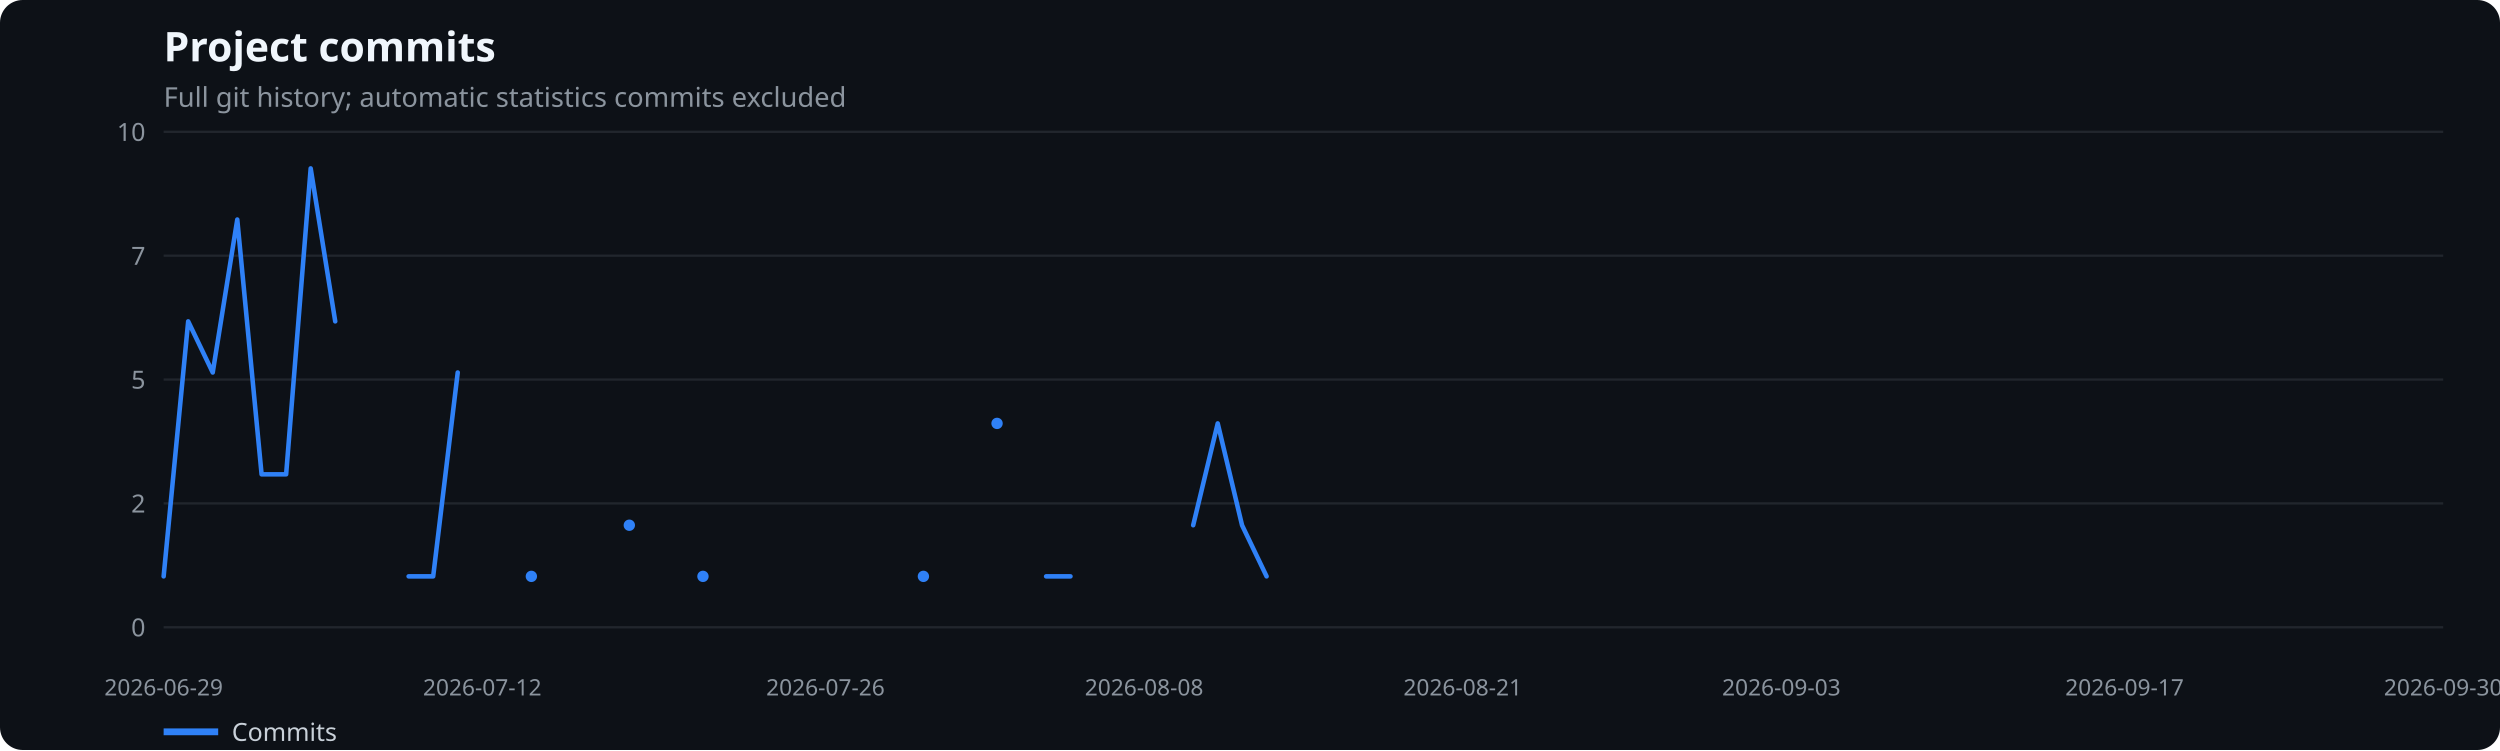
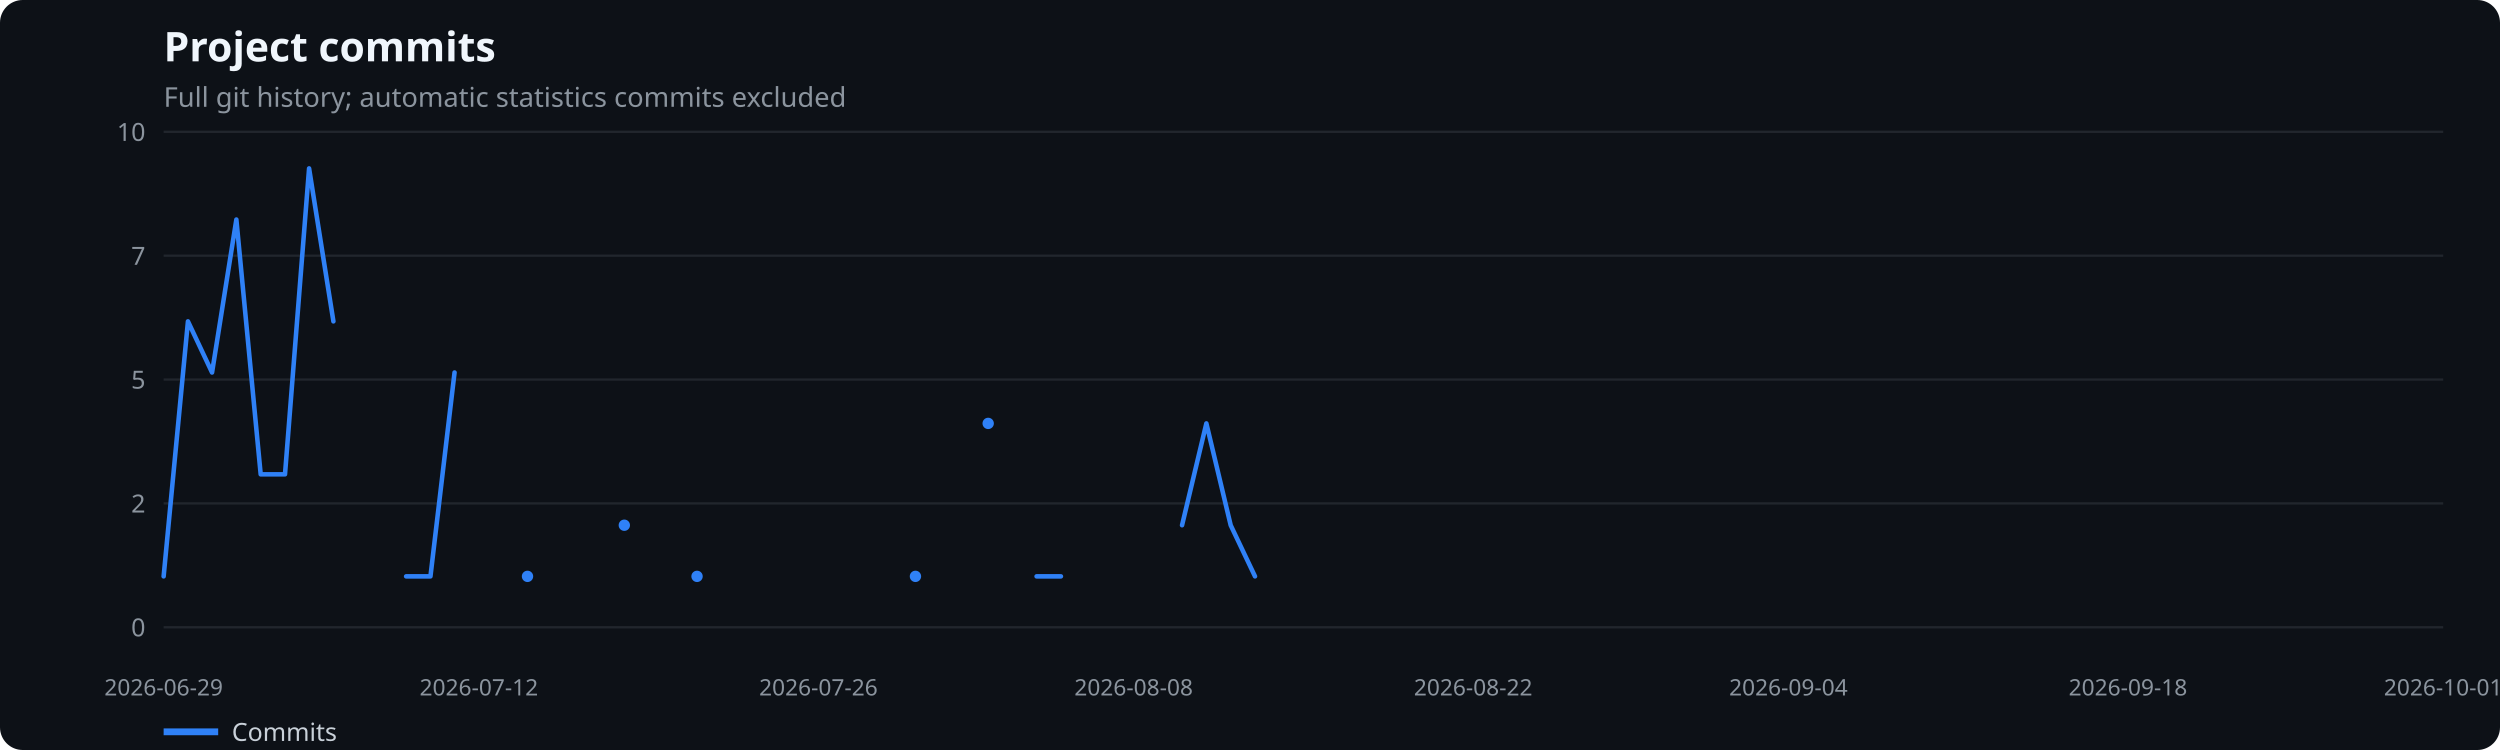
<svg xmlns="http://www.w3.org/2000/svg" width="1100" height="330" viewBox="0 0 1100 330" role="img" aria-label="Project commits">
  <rect width="100%" height="100%" fill="#0d1117" rx="10" />
  <text x="72" y="27" fill="#f0f6fc" font-family="system-ui,sans-serif" font-size="18" font-weight="600">Project commits</text>
  <text x="72" y="47" fill="#8b949e" font-family="system-ui,sans-serif" font-size="12">Full git history; automatic statistics commits excluded</text>
  <line x1="72" x2="1075" y1="276.0" y2="276.0" stroke="#21262d" />
  <text x="64" y="280.0" text-anchor="end" fill="#8b949e" font-family="system-ui,sans-serif" font-size="11">0</text>
  <line x1="72" x2="1075" y1="221.5" y2="221.5" stroke="#21262d" />
  <text x="64" y="225.5" text-anchor="end" fill="#8b949e" font-family="system-ui,sans-serif" font-size="11">2</text>
  <line x1="72" x2="1075" y1="167.0" y2="167.0" stroke="#21262d" />
  <text x="64" y="171.0" text-anchor="end" fill="#8b949e" font-family="system-ui,sans-serif" font-size="11">5</text>
  <line x1="72" x2="1075" y1="112.5" y2="112.5" stroke="#21262d" />
  <text x="64" y="116.5" text-anchor="end" fill="#8b949e" font-family="system-ui,sans-serif" font-size="11">7</text>
  <line x1="72" x2="1075" y1="58.0" y2="58.0" stroke="#21262d" />
  <text x="64" y="62.0" text-anchor="end" fill="#8b949e" font-family="system-ui,sans-serif" font-size="11">10</text>
  <text x="72.0" y="306" text-anchor="middle" fill="#8b949e" font-family="system-ui,sans-serif" font-size="10">2026-06-29</text>
-   <text x="212.2" y="306" text-anchor="middle" fill="#8b949e" font-family="system-ui,sans-serif" font-size="10">2026-07-12</text>
-   <text x="363.2" y="306" text-anchor="middle" fill="#8b949e" font-family="system-ui,sans-serif" font-size="10">2026-07-26</text>
-   <text x="503.4" y="306" text-anchor="middle" fill="#8b949e" font-family="system-ui,sans-serif" font-size="10">2026-08-08</text>
-   <text x="643.6" y="306" text-anchor="middle" fill="#8b949e" font-family="system-ui,sans-serif" font-size="10">2026-08-21</text>
-   <text x="783.8" y="306" text-anchor="middle" fill="#8b949e" font-family="system-ui,sans-serif" font-size="10">2026-09-03</text>
-   <text x="934.8" y="306" text-anchor="middle" fill="#8b949e" font-family="system-ui,sans-serif" font-size="10">2026-09-17</text>
-   <text x="1075.0" y="306" text-anchor="middle" fill="#8b949e" font-family="system-ui,sans-serif" font-size="10">2026-09-30</text>
-   <polyline points="72.0,253.6 82.8,141.4 93.6,163.9 104.4,96.6 115.1,208.7 125.9,208.7 136.7,74.1 147.5,141.4" fill="none" stroke="#2f81f7" stroke-width="2" stroke-linecap="round" stroke-linejoin="round" />
-   <polyline points="179.8,253.6 190.6,253.6 201.4,163.9" fill="none" stroke="#2f81f7" stroke-width="2" stroke-linecap="round" stroke-linejoin="round" />
-   <circle cx="233.8" cy="253.6" r="2.5" fill="#2f81f7" />
-   <circle cx="276.9" cy="231.1" r="2.5" fill="#2f81f7" />
-   <circle cx="309.3" cy="253.6" r="2.5" fill="#2f81f7" />
-   <circle cx="406.3" cy="253.6" r="2.5" fill="#2f81f7" />
-   <circle cx="438.7" cy="186.3" r="2.5" fill="#2f81f7" />
-   <polyline points="460.3,253.6 471.0,253.6" fill="none" stroke="#2f81f7" stroke-width="2" stroke-linecap="round" stroke-linejoin="round" />
-   <polyline points="525.0,231.1 535.8,186.3 546.5,231.1 557.3,253.6" fill="none" stroke="#2f81f7" stroke-width="2" stroke-linecap="round" stroke-linejoin="round" />
+   <text x="210.7" y="306" text-anchor="middle" fill="#8b949e" font-family="system-ui,sans-serif" font-size="10">2026-07-12</text>
+   <text x="360.1" y="306" text-anchor="middle" fill="#8b949e" font-family="system-ui,sans-serif" font-size="10">2026-07-26</text>
+   <text x="498.8" y="306" text-anchor="middle" fill="#8b949e" font-family="system-ui,sans-serif" font-size="10">2026-08-08</text>
+   <text x="648.2" y="306" text-anchor="middle" fill="#8b949e" font-family="system-ui,sans-serif" font-size="10">2026-08-22</text>
+   <text x="786.9" y="306" text-anchor="middle" fill="#8b949e" font-family="system-ui,sans-serif" font-size="10">2026-09-04</text>
+   <text x="936.3" y="306" text-anchor="middle" fill="#8b949e" font-family="system-ui,sans-serif" font-size="10">2026-09-18</text>
+   <text x="1075.0" y="306" text-anchor="middle" fill="#8b949e" font-family="system-ui,sans-serif" font-size="10">2026-10-01</text>
+   <polyline points="72.0,253.6 82.7,141.4 93.3,163.9 104.0,96.6 114.7,208.7 125.4,208.7 136.0,74.1 146.7,141.4" fill="none" stroke="#2f81f7" stroke-width="2" stroke-linecap="round" stroke-linejoin="round" />
+   <polyline points="178.7,253.6 189.4,253.6 200.0,163.9" fill="none" stroke="#2f81f7" stroke-width="2" stroke-linecap="round" stroke-linejoin="round" />
+   <circle cx="232.1" cy="253.6" r="2.5" fill="#2f81f7" />
+   <circle cx="274.7" cy="231.1" r="2.5" fill="#2f81f7" />
+   <circle cx="306.7" cy="253.6" r="2.5" fill="#2f81f7" />
+   <circle cx="402.8" cy="253.6" r="2.5" fill="#2f81f7" />
+   <circle cx="434.8" cy="186.3" r="2.5" fill="#2f81f7" />
+   <polyline points="456.1,253.6 466.8,253.6" fill="none" stroke="#2f81f7" stroke-width="2" stroke-linecap="round" stroke-linejoin="round" />
+   <polyline points="520.1,231.1 530.8,186.3 541.5,231.1 552.2,253.6" fill="none" stroke="#2f81f7" stroke-width="2" stroke-linecap="round" stroke-linejoin="round" />
  <line x1="72" x2="96" y1="322" y2="322" stroke="#2f81f7" stroke-width="3" />
  <text x="102" y="326" fill="#c9d1d9" font-family="system-ui,sans-serif" font-size="11">Commits</text>
</svg>
